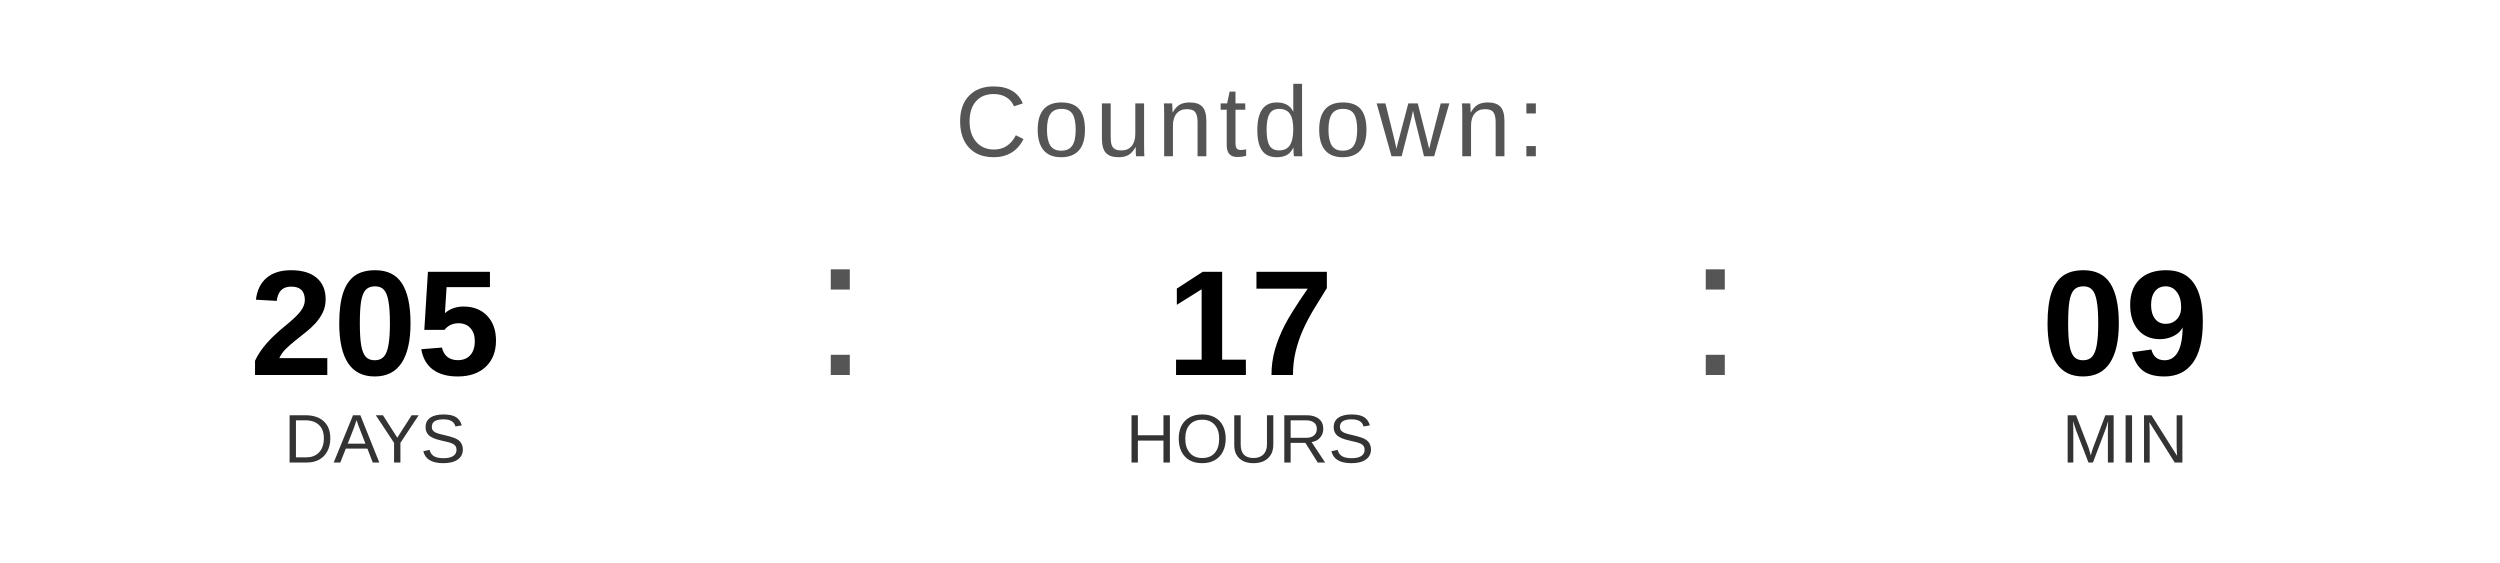
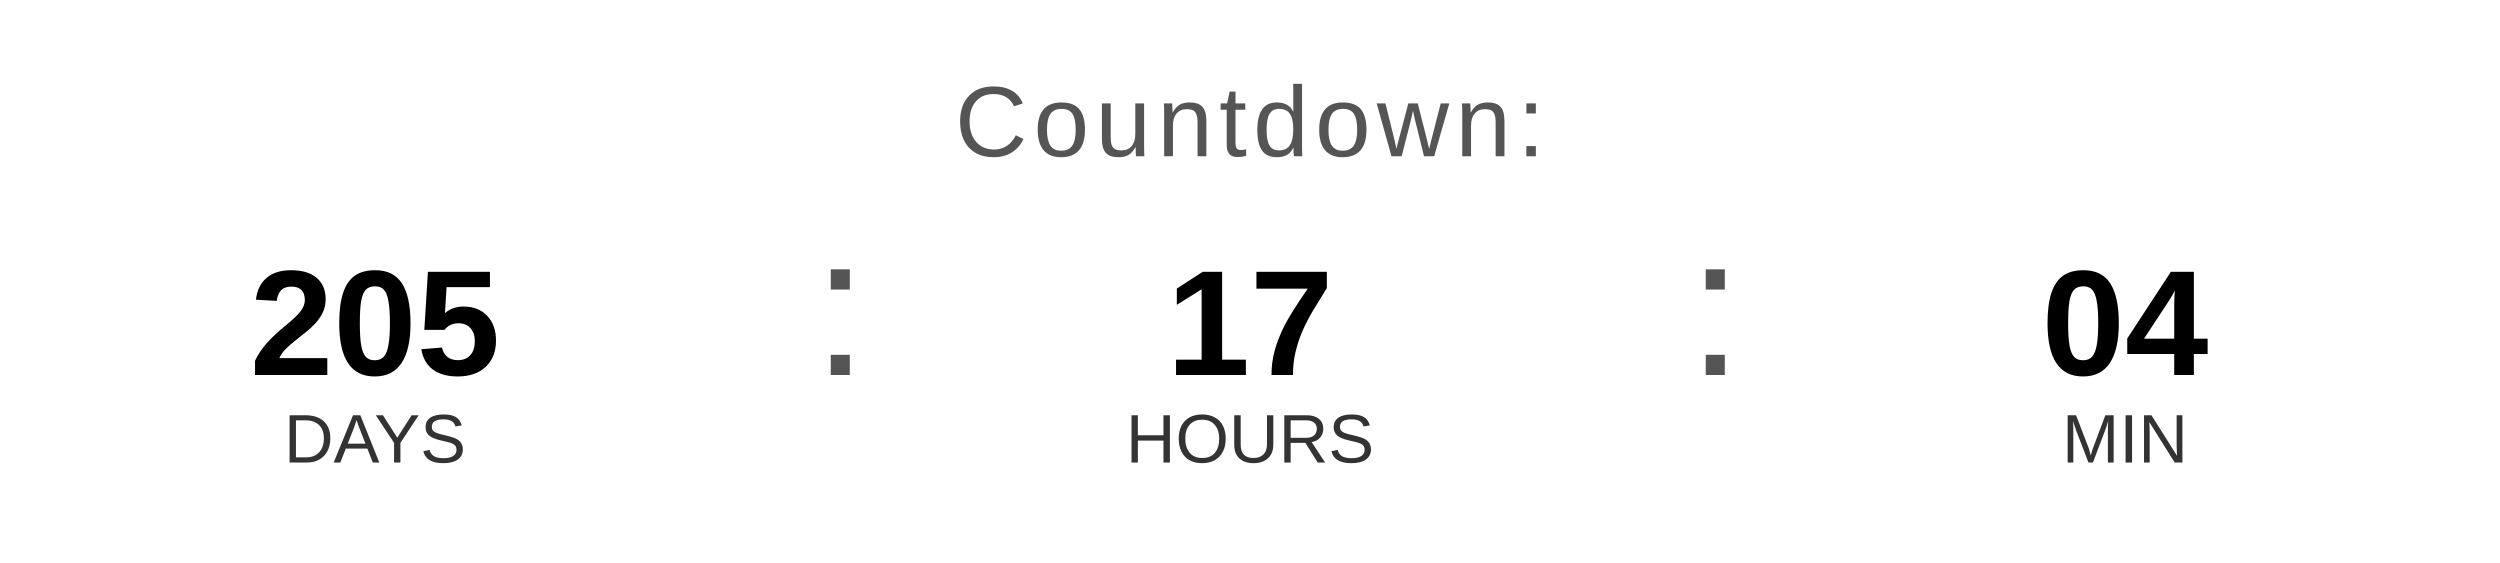
<svg xmlns="http://www.w3.org/2000/svg" width="400" height="90" viewBox="0 0 400 90">
  <text x="200" y="25" font-family="Arial, Helvetica, sans-serif" font-size="16" fill="#555555" text-anchor="middle" letter-spacing="1">
    Countdown:
  </text>
  <text x="60" y="60" font-family="Arial, Helvetica, sans-serif" font-size="24" font-weight="bold" fill="#000000" text-anchor="middle">205</text>
  <text x="60" y="74" font-family="Arial, Helvetica, sans-serif" font-size="11" fill="#333333" text-anchor="middle">DAYS</text>
  <text x="130" y="60" font-family="Arial, sans-serif" font-size="32" fill="#555555">:</text>
  <text x="200" y="60" font-family="Arial, Helvetica, sans-serif" font-size="24" font-weight="bold" fill="#000000" text-anchor="middle">17</text>
  <text x="200" y="74" font-family="Arial, Helvetica, sans-serif" font-size="11" fill="#333333" text-anchor="middle">HOURS</text>
  <text x="270" y="60" font-family="Arial, sans-serif" font-size="32" fill="#555555">:</text>
-   <text x="340" y="60" font-family="Arial, Helvetica, sans-serif" font-size="24" font-weight="bold" fill="#000000" text-anchor="middle">09</text>
+   <text x="340" y="60" font-family="Arial, Helvetica, sans-serif" font-size="24" font-weight="bold" fill="#000000" text-anchor="middle">04</text>
  <text x="340" y="74" font-family="Arial, Helvetica, sans-serif" font-size="11" fill="#333333" text-anchor="middle">MIN</text>
</svg>
